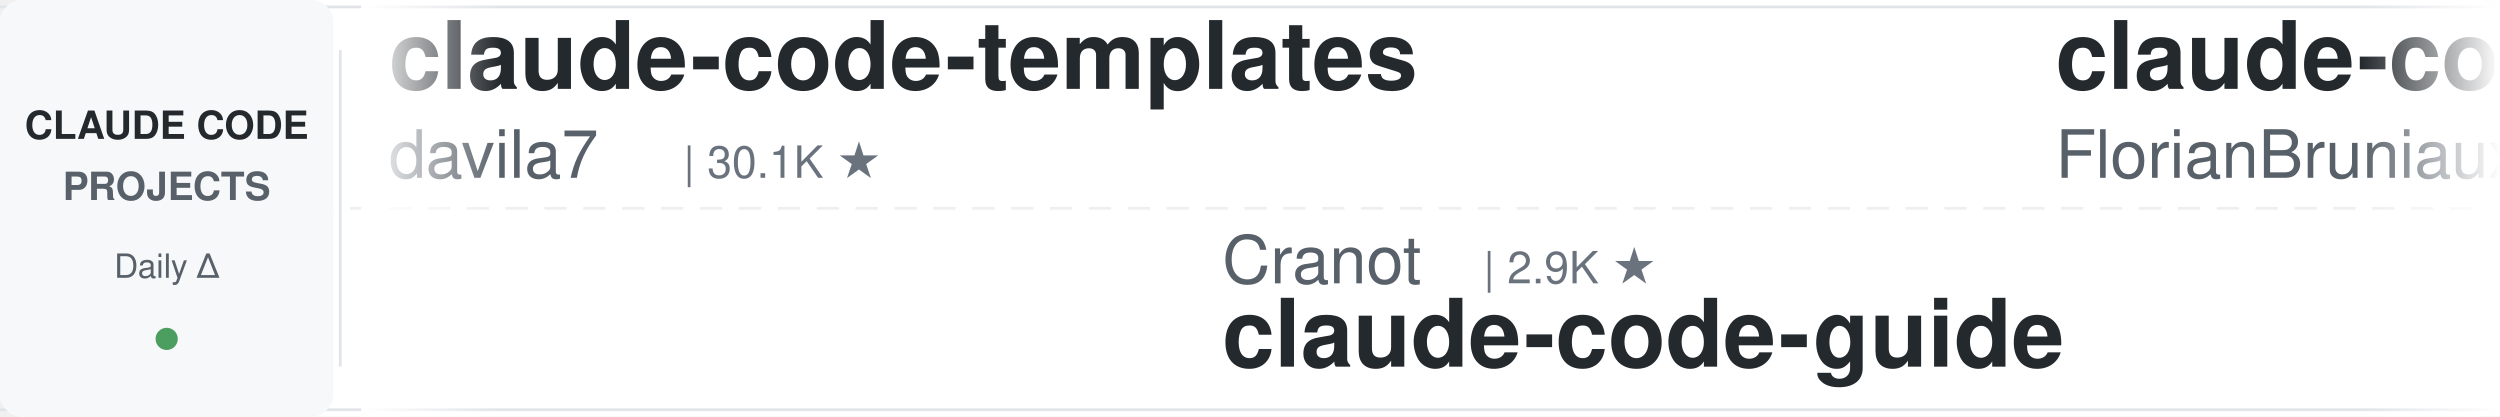
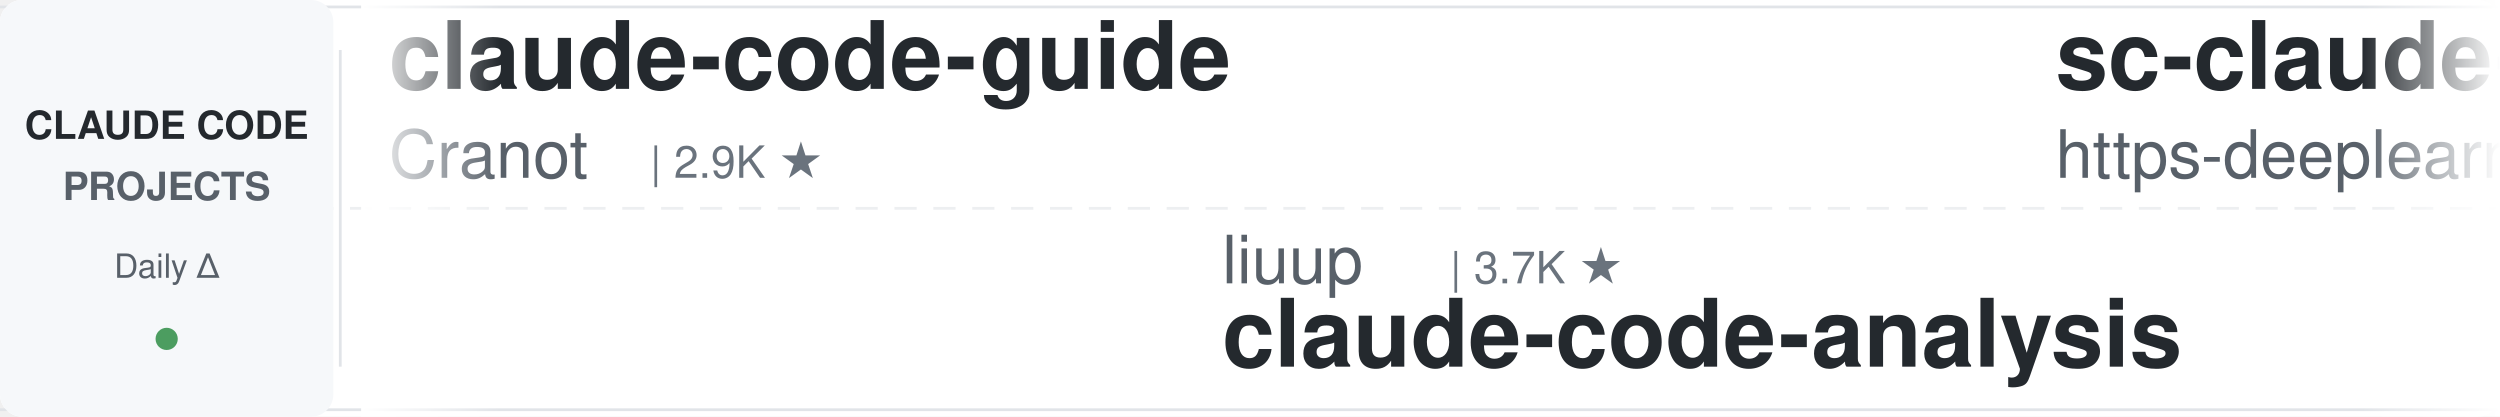
<svg xmlns="http://www.w3.org/2000/svg" width="900" height="150">
  <defs>
    <linearGradient id="leftFade" x1="0%" y1="0%" x2="100%" y2="0%">
      <stop offset="0%" style="stop-color:#ffffff;stop-opacity:1" />
      <stop offset="100%" style="stop-color:#ffffff;stop-opacity:0" />
    </linearGradient>
    <linearGradient id="rightFade" x1="0%" y1="0%" x2="100%" y2="0%">
      <stop offset="0%" style="stop-color:#ffffff;stop-opacity:0" />
      <stop offset="100%" style="stop-color:#ffffff;stop-opacity:1" />
    </linearGradient>
  </defs>
  <rect width="900" height="150" fill="#ffffff" rx="8" />
  <rect x="0" y="2" width="900" height="1" fill="#e1e4e8" />
  <rect x="0" y="147" width="900" height="1" fill="#e1e4e8" />
  <line x1="0" y1="75" x2="900" y2="75" stroke="#e1e4e8" stroke-width="1" stroke-dasharray="8 6" opacity="0.6" />
  <rect x="0" y="0" width="120" height="150" fill="#f6f8fa" rx="8" />
  <text x="60" y="50" font-family="-apple-system, BlinkMacSystemFont, 'Segoe UI', Helvetica, Arial, sans-serif" font-size="14" font-weight="600" fill="#24292e" text-anchor="middle">CLAUDE CODE</text>
  <text x="60" y="72" font-family="-apple-system, BlinkMacSystemFont, 'Segoe UI', Helvetica, Arial, sans-serif" font-size="14" font-weight="600" fill="#586069" text-anchor="middle">PROJECTS</text>
  <text x="60" y="100" font-family="-apple-system, BlinkMacSystemFont, 'Segoe UI', Helvetica, Arial, sans-serif" font-size="12" font-weight="500" fill="#586069" text-anchor="middle">Daily Δ</text>
  <circle cx="60" cy="122" r="4" fill="#22863a" opacity="0.8" />
  <rect x="122" y="18" width="1" height="114" fill="#e1e4e8" />
  <clipPath id="tickerClip">
    <rect x="130" y="0" width="770" height="150" />
  </clipPath>
  <g clip-path="url(#tickerClip)">
    <g id="tickerItems">
      <animateTransform attributeName="transform" attributeType="XML" type="translate" from="0 0" to="-3000 0" dur="54s" repeatCount="indefinite" />
      <g transform="translate(0, 0)">
-         <text x="140" y="32" font-family="-apple-system, BlinkMacSystemFont, 'Segoe UI', Helvetica, Arial, sans-serif" font-size="34" font-weight="600" fill="#24292e">claude-code-templates</text>
-         <text x="140" y="64" font-family="-apple-system, BlinkMacSystemFont, 'Segoe UI', Helvetica, Arial, sans-serif" font-size="24" font-weight="400" fill="#586069">davila7</text>
-         <text x="246" y="64" font-family="-apple-system, BlinkMacSystemFont, 'Segoe UI', Helvetica, Arial, sans-serif" font-size="16" font-weight="500" fill="#6a737d">| 30.1K ★</text>
+         <text x="140" y="32" font-family="-apple-system, BlinkMacSystemFont, 'Segoe UI', Helvetica, Arial, sans-serif" font-size="34" font-weight="600" fill="#24292e">claude-code-guide</text>
+         <text x="140" y="64" font-family="-apple-system, BlinkMacSystemFont, 'Segoe UI', Helvetica, Arial, sans-serif" font-size="24" font-weight="400" fill="#586069">Cranot</text>
+         <text x="234" y="64" font-family="-apple-system, BlinkMacSystemFont, 'Segoe UI', Helvetica, Arial, sans-serif" font-size="16" font-weight="500" fill="#6a737d">| 2.9K ★</text>
      </g>
      <g transform="translate(300, 0)">
-         <text x="140" y="102" font-family="-apple-system, BlinkMacSystemFont, 'Segoe UI', Helvetica, Arial, sans-serif" font-size="24" font-weight="400" fill="#586069">Cranot</text>
-         <text x="234" y="102" font-family="-apple-system, BlinkMacSystemFont, 'Segoe UI', Helvetica, Arial, sans-serif" font-size="16" font-weight="500" fill="#6a737d">| 2.9K ★</text>
-         <text x="140" y="132" font-family="-apple-system, BlinkMacSystemFont, 'Segoe UI', Helvetica, Arial, sans-serif" font-size="34" font-weight="600" fill="#24292e">claude-code-guide</text>
+         <text x="140" y="102" font-family="-apple-system, BlinkMacSystemFont, 'Segoe UI', Helvetica, Arial, sans-serif" font-size="24" font-weight="400" fill="#586069">liuup</text>
+         <text x="222" y="102" font-family="-apple-system, BlinkMacSystemFont, 'Segoe UI', Helvetica, Arial, sans-serif" font-size="16" font-weight="500" fill="#6a737d">| 3.7K ★</text>
+         <text x="140" y="132" font-family="-apple-system, BlinkMacSystemFont, 'Segoe UI', Helvetica, Arial, sans-serif" font-size="34" font-weight="600" fill="#24292e">claude-code-analysis</text>
      </g>
      <g transform="translate(600, 0)">
-         <text x="140" y="32" font-family="-apple-system, BlinkMacSystemFont, 'Segoe UI', Helvetica, Arial, sans-serif" font-size="34" font-weight="600" fill="#24292e">claude-code-ultimate-gui...</text>
-         <text x="140" y="64" font-family="-apple-system, BlinkMacSystemFont, 'Segoe UI', Helvetica, Arial, sans-serif" font-size="24" font-weight="400" fill="#586069">FlorianBruniaux</text>
-         <text x="342" y="64" font-family="-apple-system, BlinkMacSystemFont, 'Segoe UI', Helvetica, Arial, sans-serif" font-size="16" font-weight="500" fill="#6a737d">| 5.7K ★</text>
+         <text x="140" y="32" font-family="-apple-system, BlinkMacSystemFont, 'Segoe UI', Helvetica, Arial, sans-serif" font-size="34" font-weight="600" fill="#24292e">sc-claude-code-files</text>
+         <text x="140" y="64" font-family="-apple-system, BlinkMacSystemFont, 'Segoe UI', Helvetica, Arial, sans-serif" font-size="24" font-weight="400" fill="#586069">https-deeplearning-ai</text>
+         <text x="414" y="64" font-family="-apple-system, BlinkMacSystemFont, 'Segoe UI', Helvetica, Arial, sans-serif" font-size="16" font-weight="500" fill="#6a737d">| 538 ★</text>
      </g>
      <g transform="translate(900, 0)">
-         <text x="140" y="102" font-family="-apple-system, BlinkMacSystemFont, 'Segoe UI', Helvetica, Arial, sans-serif" font-size="24" font-weight="400" fill="#586069">rohitg00</text>
-         <text x="258" y="102" font-family="-apple-system, BlinkMacSystemFont, 'Segoe UI', Helvetica, Arial, sans-serif" font-size="16" font-weight="500" fill="#6a737d">| 2.4K ★</text>
-         <text x="140" y="132" font-family="-apple-system, BlinkMacSystemFont, 'Segoe UI', Helvetica, Arial, sans-serif" font-size="34" font-weight="600" fill="#24292e">awesome-claude-code-tool...</text>
+         <text x="140" y="102" font-family="-apple-system, BlinkMacSystemFont, 'Segoe UI', Helvetica, Arial, sans-serif" font-size="24" font-weight="400" fill="#586069">frankbria</text>
+         <text x="270" y="102" font-family="-apple-system, BlinkMacSystemFont, 'Segoe UI', Helvetica, Arial, sans-serif" font-size="16" font-weight="500" fill="#6a737d">| 9.6K ★</text>
+         <text x="140" y="132" font-family="-apple-system, BlinkMacSystemFont, 'Segoe UI', Helvetica, Arial, sans-serif" font-size="34" font-weight="600" fill="#24292e">ralph-claude-code</text>
      </g>
      <g transform="translate(1200, 0)">
-         <text x="140" y="32" font-family="-apple-system, BlinkMacSystemFont, 'Segoe UI', Helvetica, Arial, sans-serif" font-size="34" font-weight="600" fill="#24292e">claude-howto</text>
-         <text x="140" y="64" font-family="-apple-system, BlinkMacSystemFont, 'Segoe UI', Helvetica, Arial, sans-serif" font-size="24" font-weight="400" fill="#586069">luongnv89</text>
-         <text x="270" y="64" font-family="-apple-system, BlinkMacSystemFont, 'Segoe UI', Helvetica, Arial, sans-serif" font-size="16" font-weight="500" fill="#6a737d">| 40.8K ★</text>
+         <text x="140" y="32" font-family="-apple-system, BlinkMacSystemFont, 'Segoe UI', Helvetica, Arial, sans-serif" font-size="34" font-weight="600" fill="#24292e">claude-code-harness</text>
+         <text x="140" y="64" font-family="-apple-system, BlinkMacSystemFont, 'Segoe UI', Helvetica, Arial, sans-serif" font-size="24" font-weight="400" fill="#586069">Chachamaru127</text>
+         <text x="318" y="64" font-family="-apple-system, BlinkMacSystemFont, 'Segoe UI', Helvetica, Arial, sans-serif" font-size="16" font-weight="500" fill="#6a737d">| 3.0K ★</text>
      </g>
      <g transform="translate(1500, 0)">
-         <text x="140" y="102" font-family="-apple-system, BlinkMacSystemFont, 'Segoe UI', Helvetica, Arial, sans-serif" font-size="24" font-weight="400" fill="#586069">affaan-m</text>
-         <text x="258" y="102" font-family="-apple-system, BlinkMacSystemFont, 'Segoe UI', Helvetica, Arial, sans-serif" font-size="16" font-weight="500" fill="#6a737d">| 237.7K ★</text>
-         <text x="140" y="132" font-family="-apple-system, BlinkMacSystemFont, 'Segoe UI', Helvetica, Arial, sans-serif" font-size="34" font-weight="600" fill="#24292e">ECC</text>
+         <text x="140" y="102" font-family="-apple-system, BlinkMacSystemFont, 'Segoe UI', Helvetica, Arial, sans-serif" font-size="24" font-weight="400" fill="#586069">darcyegb</text>
+         <text x="258" y="102" font-family="-apple-system, BlinkMacSystemFont, 'Segoe UI', Helvetica, Arial, sans-serif" font-size="16" font-weight="500" fill="#6a737d">| 753 ★</text>
+         <text x="140" y="132" font-family="-apple-system, BlinkMacSystemFont, 'Segoe UI', Helvetica, Arial, sans-serif" font-size="34" font-weight="600" fill="#24292e">ClaudeCodeAgents</text>
      </g>
      <g transform="translate(1800, 0)">
-         <text x="140" y="32" font-family="-apple-system, BlinkMacSystemFont, 'Segoe UI', Helvetica, Arial, sans-serif" font-size="34" font-weight="600" fill="#24292e">free-claude-code</text>
-         <text x="140" y="64" font-family="-apple-system, BlinkMacSystemFont, 'Segoe UI', Helvetica, Arial, sans-serif" font-size="24" font-weight="400" fill="#586069">Alishahryar1</text>
-         <text x="306" y="64" font-family="-apple-system, BlinkMacSystemFont, 'Segoe UI', Helvetica, Arial, sans-serif" font-size="16" font-weight="500" fill="#6a737d">| 44.3K ★</text>
+         <text x="140" y="32" font-family="-apple-system, BlinkMacSystemFont, 'Segoe UI', Helvetica, Arial, sans-serif" font-size="34" font-weight="600" fill="#24292e">claude-code-from-source</text>
+         <text x="140" y="64" font-family="-apple-system, BlinkMacSystemFont, 'Segoe UI', Helvetica, Arial, sans-serif" font-size="24" font-weight="400" fill="#586069">alejandrobalderas</text>
+         <text x="366" y="64" font-family="-apple-system, BlinkMacSystemFont, 'Segoe UI', Helvetica, Arial, sans-serif" font-size="16" font-weight="500" fill="#6a737d">| 2.7K ★</text>
      </g>
      <g transform="translate(2100, 0)">
-         <text x="140" y="102" font-family="-apple-system, BlinkMacSystemFont, 'Segoe UI', Helvetica, Arial, sans-serif" font-size="24" font-weight="400" fill="#586069">Njengah</text>
-         <text x="246" y="102" font-family="-apple-system, BlinkMacSystemFont, 'Segoe UI', Helvetica, Arial, sans-serif" font-size="16" font-weight="500" fill="#6a737d">| 1.9K ★</text>
-         <text x="140" y="132" font-family="-apple-system, BlinkMacSystemFont, 'Segoe UI', Helvetica, Arial, sans-serif" font-size="34" font-weight="600" fill="#24292e">claude-code-cheat-sheet</text>
+         <text x="140" y="102" font-family="-apple-system, BlinkMacSystemFont, 'Segoe UI', Helvetica, Arial, sans-serif" font-size="24" font-weight="400" fill="#586069">centminmod</text>
+         <text x="282" y="102" font-family="-apple-system, BlinkMacSystemFont, 'Segoe UI', Helvetica, Arial, sans-serif" font-size="16" font-weight="500" fill="#6a737d">| 2.5K ★</text>
+         <text x="140" y="132" font-family="-apple-system, BlinkMacSystemFont, 'Segoe UI', Helvetica, Arial, sans-serif" font-size="34" font-weight="600" fill="#24292e">my-claude-code-setup</text>
      </g>
      <g transform="translate(2400, 0)">
-         <text x="140" y="32" font-family="-apple-system, BlinkMacSystemFont, 'Segoe UI', Helvetica, Arial, sans-serif" font-size="34" font-weight="600" fill="#24292e">claude-code-infrastructu...</text>
-         <text x="140" y="64" font-family="-apple-system, BlinkMacSystemFont, 'Segoe UI', Helvetica, Arial, sans-serif" font-size="24" font-weight="400" fill="#586069">diet103</text>
-         <text x="246" y="64" font-family="-apple-system, BlinkMacSystemFont, 'Segoe UI', Helvetica, Arial, sans-serif" font-size="16" font-weight="500" fill="#6a737d">| 10.0K ★</text>
+         <text x="140" y="32" font-family="-apple-system, BlinkMacSystemFont, 'Segoe UI', Helvetica, Arial, sans-serif" font-size="34" font-weight="600" fill="#24292e">claude-code-hub</text>
+         <text x="140" y="64" font-family="-apple-system, BlinkMacSystemFont, 'Segoe UI', Helvetica, Arial, sans-serif" font-size="24" font-weight="400" fill="#586069">ding113</text>
+         <text x="246" y="64" font-family="-apple-system, BlinkMacSystemFont, 'Segoe UI', Helvetica, Arial, sans-serif" font-size="16" font-weight="500" fill="#6a737d">| 3.3K ★</text>
      </g>
      <g transform="translate(2700, 0)">
-         <text x="140" y="102" font-family="-apple-system, BlinkMacSystemFont, 'Segoe UI', Helvetica, Arial, sans-serif" font-size="24" font-weight="400" fill="#586069">xu-xiang</text>
-         <text x="258" y="102" font-family="-apple-system, BlinkMacSystemFont, 'Segoe UI', Helvetica, Arial, sans-serif" font-size="16" font-weight="500" fill="#6a737d">| 1.8K ★</text>
-         <text x="140" y="132" font-family="-apple-system, BlinkMacSystemFont, 'Segoe UI', Helvetica, Arial, sans-serif" font-size="34" font-weight="600" fill="#24292e">everything-claude-code-z...</text>
+         <text x="140" y="102" font-family="-apple-system, BlinkMacSystemFont, 'Segoe UI', Helvetica, Arial, sans-serif" font-size="24" font-weight="400" fill="#586069">luyao618</text>
+         <text x="258" y="102" font-family="-apple-system, BlinkMacSystemFont, 'Segoe UI', Helvetica, Arial, sans-serif" font-size="16" font-weight="500" fill="#6a737d">| 1.6K ★</text>
+         <text x="140" y="132" font-family="-apple-system, BlinkMacSystemFont, 'Segoe UI', Helvetica, Arial, sans-serif" font-size="34" font-weight="600" fill="#24292e">Claude-Code-Source-Study</text>
      </g>
      <g transform="translate(3000, 0)">
-         <text x="140" y="32" font-family="-apple-system, BlinkMacSystemFont, 'Segoe UI', Helvetica, Arial, sans-serif" font-size="34" font-weight="600" fill="#24292e">claude-code-templates</text>
-         <text x="140" y="64" font-family="-apple-system, BlinkMacSystemFont, 'Segoe UI', Helvetica, Arial, sans-serif" font-size="24" font-weight="400" fill="#586069">davila7</text>
-         <text x="246" y="64" font-family="-apple-system, BlinkMacSystemFont, 'Segoe UI', Helvetica, Arial, sans-serif" font-size="16" font-weight="500" fill="#6a737d">| 30.1K ★</text>
+         <text x="140" y="32" font-family="-apple-system, BlinkMacSystemFont, 'Segoe UI', Helvetica, Arial, sans-serif" font-size="34" font-weight="600" fill="#24292e">claude-code-guide</text>
+         <text x="140" y="64" font-family="-apple-system, BlinkMacSystemFont, 'Segoe UI', Helvetica, Arial, sans-serif" font-size="24" font-weight="400" fill="#586069">Cranot</text>
+         <text x="234" y="64" font-family="-apple-system, BlinkMacSystemFont, 'Segoe UI', Helvetica, Arial, sans-serif" font-size="16" font-weight="500" fill="#6a737d">| 2.9K ★</text>
      </g>
      <g transform="translate(3300, 0)">
-         <text x="140" y="102" font-family="-apple-system, BlinkMacSystemFont, 'Segoe UI', Helvetica, Arial, sans-serif" font-size="24" font-weight="400" fill="#586069">Cranot</text>
-         <text x="234" y="102" font-family="-apple-system, BlinkMacSystemFont, 'Segoe UI', Helvetica, Arial, sans-serif" font-size="16" font-weight="500" fill="#6a737d">| 2.9K ★</text>
-         <text x="140" y="132" font-family="-apple-system, BlinkMacSystemFont, 'Segoe UI', Helvetica, Arial, sans-serif" font-size="34" font-weight="600" fill="#24292e">claude-code-guide</text>
+         <text x="140" y="102" font-family="-apple-system, BlinkMacSystemFont, 'Segoe UI', Helvetica, Arial, sans-serif" font-size="24" font-weight="400" fill="#586069">liuup</text>
+         <text x="222" y="102" font-family="-apple-system, BlinkMacSystemFont, 'Segoe UI', Helvetica, Arial, sans-serif" font-size="16" font-weight="500" fill="#6a737d">| 3.7K ★</text>
+         <text x="140" y="132" font-family="-apple-system, BlinkMacSystemFont, 'Segoe UI', Helvetica, Arial, sans-serif" font-size="34" font-weight="600" fill="#24292e">claude-code-analysis</text>
      </g>
      <g transform="translate(3600, 0)">
-         <text x="140" y="32" font-family="-apple-system, BlinkMacSystemFont, 'Segoe UI', Helvetica, Arial, sans-serif" font-size="34" font-weight="600" fill="#24292e">claude-code-ultimate-gui...</text>
-         <text x="140" y="64" font-family="-apple-system, BlinkMacSystemFont, 'Segoe UI', Helvetica, Arial, sans-serif" font-size="24" font-weight="400" fill="#586069">FlorianBruniaux</text>
-         <text x="342" y="64" font-family="-apple-system, BlinkMacSystemFont, 'Segoe UI', Helvetica, Arial, sans-serif" font-size="16" font-weight="500" fill="#6a737d">| 5.7K ★</text>
+         <text x="140" y="32" font-family="-apple-system, BlinkMacSystemFont, 'Segoe UI', Helvetica, Arial, sans-serif" font-size="34" font-weight="600" fill="#24292e">sc-claude-code-files</text>
+         <text x="140" y="64" font-family="-apple-system, BlinkMacSystemFont, 'Segoe UI', Helvetica, Arial, sans-serif" font-size="24" font-weight="400" fill="#586069">https-deeplearning-ai</text>
+         <text x="414" y="64" font-family="-apple-system, BlinkMacSystemFont, 'Segoe UI', Helvetica, Arial, sans-serif" font-size="16" font-weight="500" fill="#6a737d">| 538 ★</text>
      </g>
      <g transform="translate(3900, 0)">
-         <text x="140" y="102" font-family="-apple-system, BlinkMacSystemFont, 'Segoe UI', Helvetica, Arial, sans-serif" font-size="24" font-weight="400" fill="#586069">rohitg00</text>
-         <text x="258" y="102" font-family="-apple-system, BlinkMacSystemFont, 'Segoe UI', Helvetica, Arial, sans-serif" font-size="16" font-weight="500" fill="#6a737d">| 2.4K ★</text>
-         <text x="140" y="132" font-family="-apple-system, BlinkMacSystemFont, 'Segoe UI', Helvetica, Arial, sans-serif" font-size="34" font-weight="600" fill="#24292e">awesome-claude-code-tool...</text>
+         <text x="140" y="102" font-family="-apple-system, BlinkMacSystemFont, 'Segoe UI', Helvetica, Arial, sans-serif" font-size="24" font-weight="400" fill="#586069">frankbria</text>
+         <text x="270" y="102" font-family="-apple-system, BlinkMacSystemFont, 'Segoe UI', Helvetica, Arial, sans-serif" font-size="16" font-weight="500" fill="#6a737d">| 9.6K ★</text>
+         <text x="140" y="132" font-family="-apple-system, BlinkMacSystemFont, 'Segoe UI', Helvetica, Arial, sans-serif" font-size="34" font-weight="600" fill="#24292e">ralph-claude-code</text>
      </g>
    </g>
  </g>
  <rect x="130" y="0" width="50" height="150" fill="url(#leftFade)" />
  <rect x="850" y="0" width="50" height="150" fill="url(#rightFade)" />
</svg>
